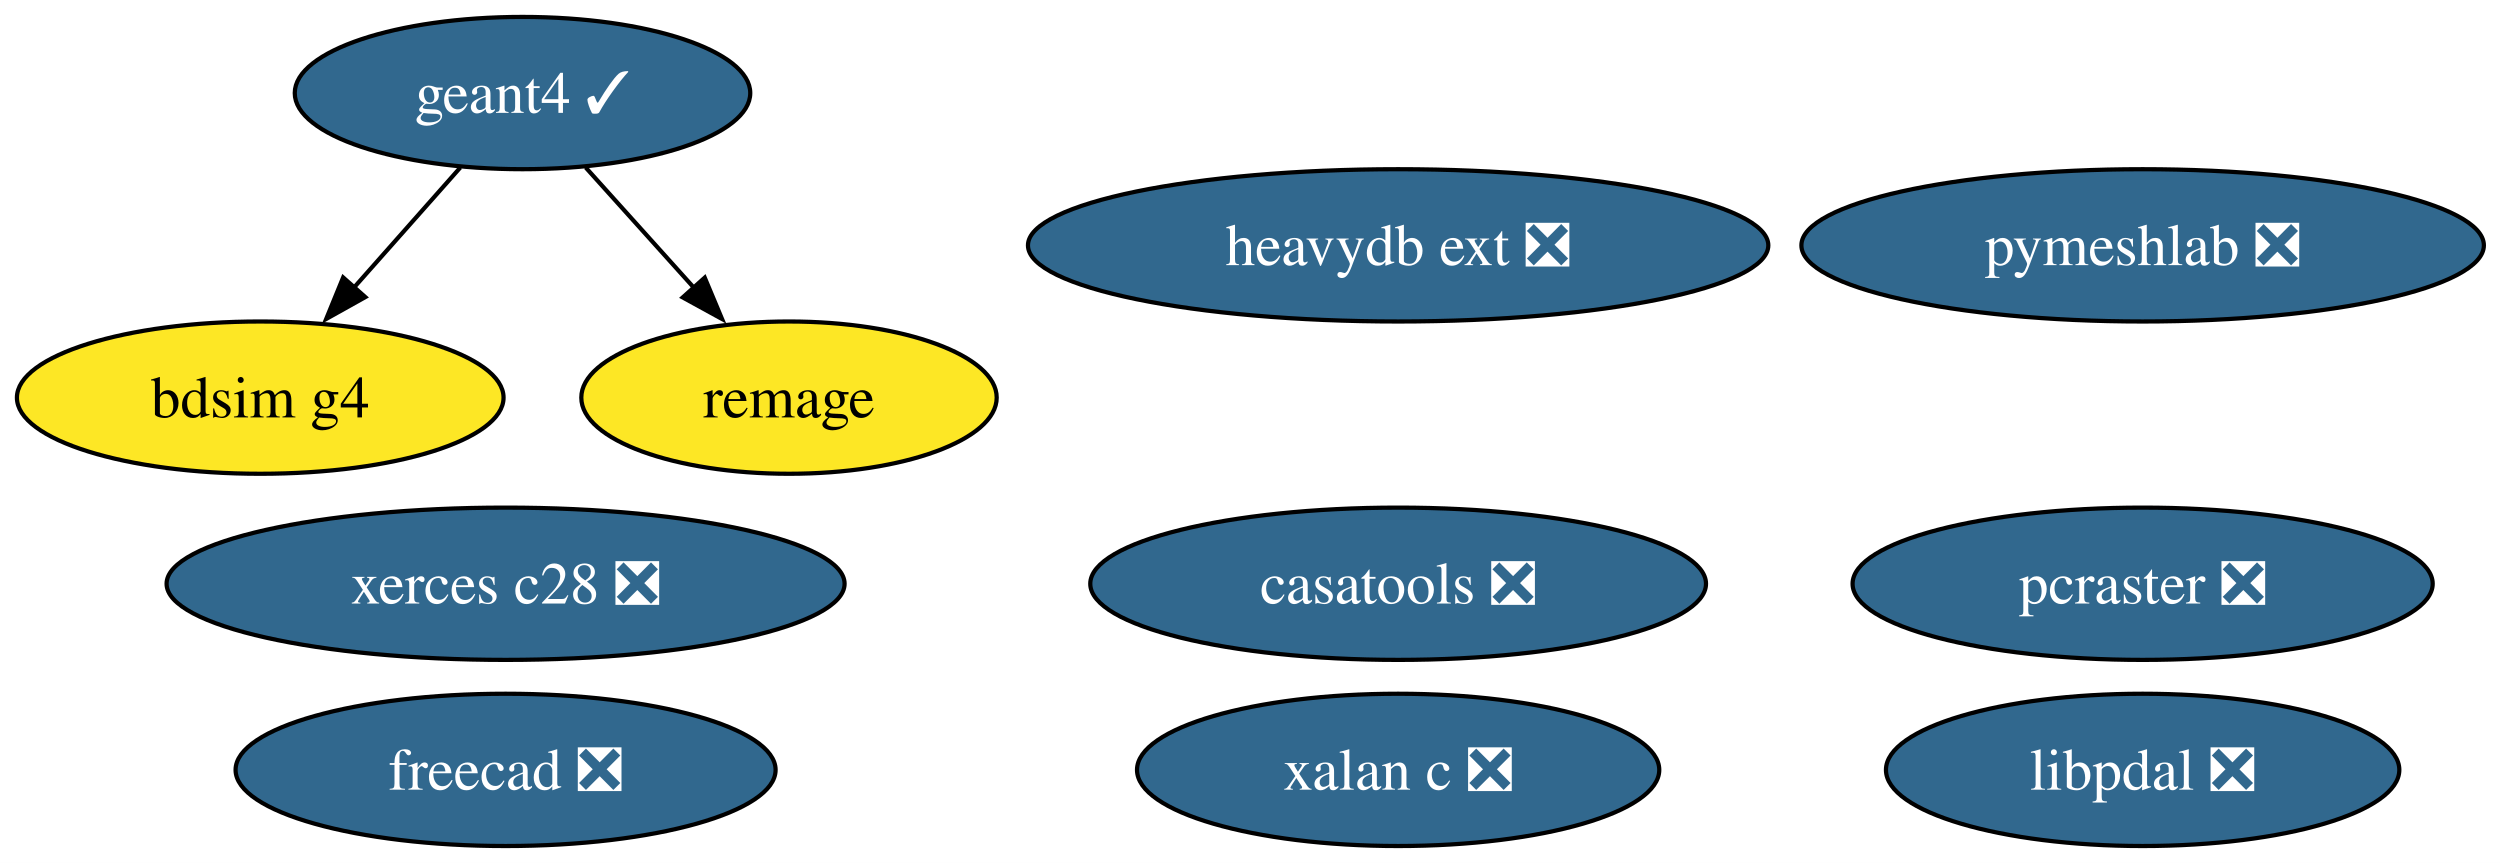
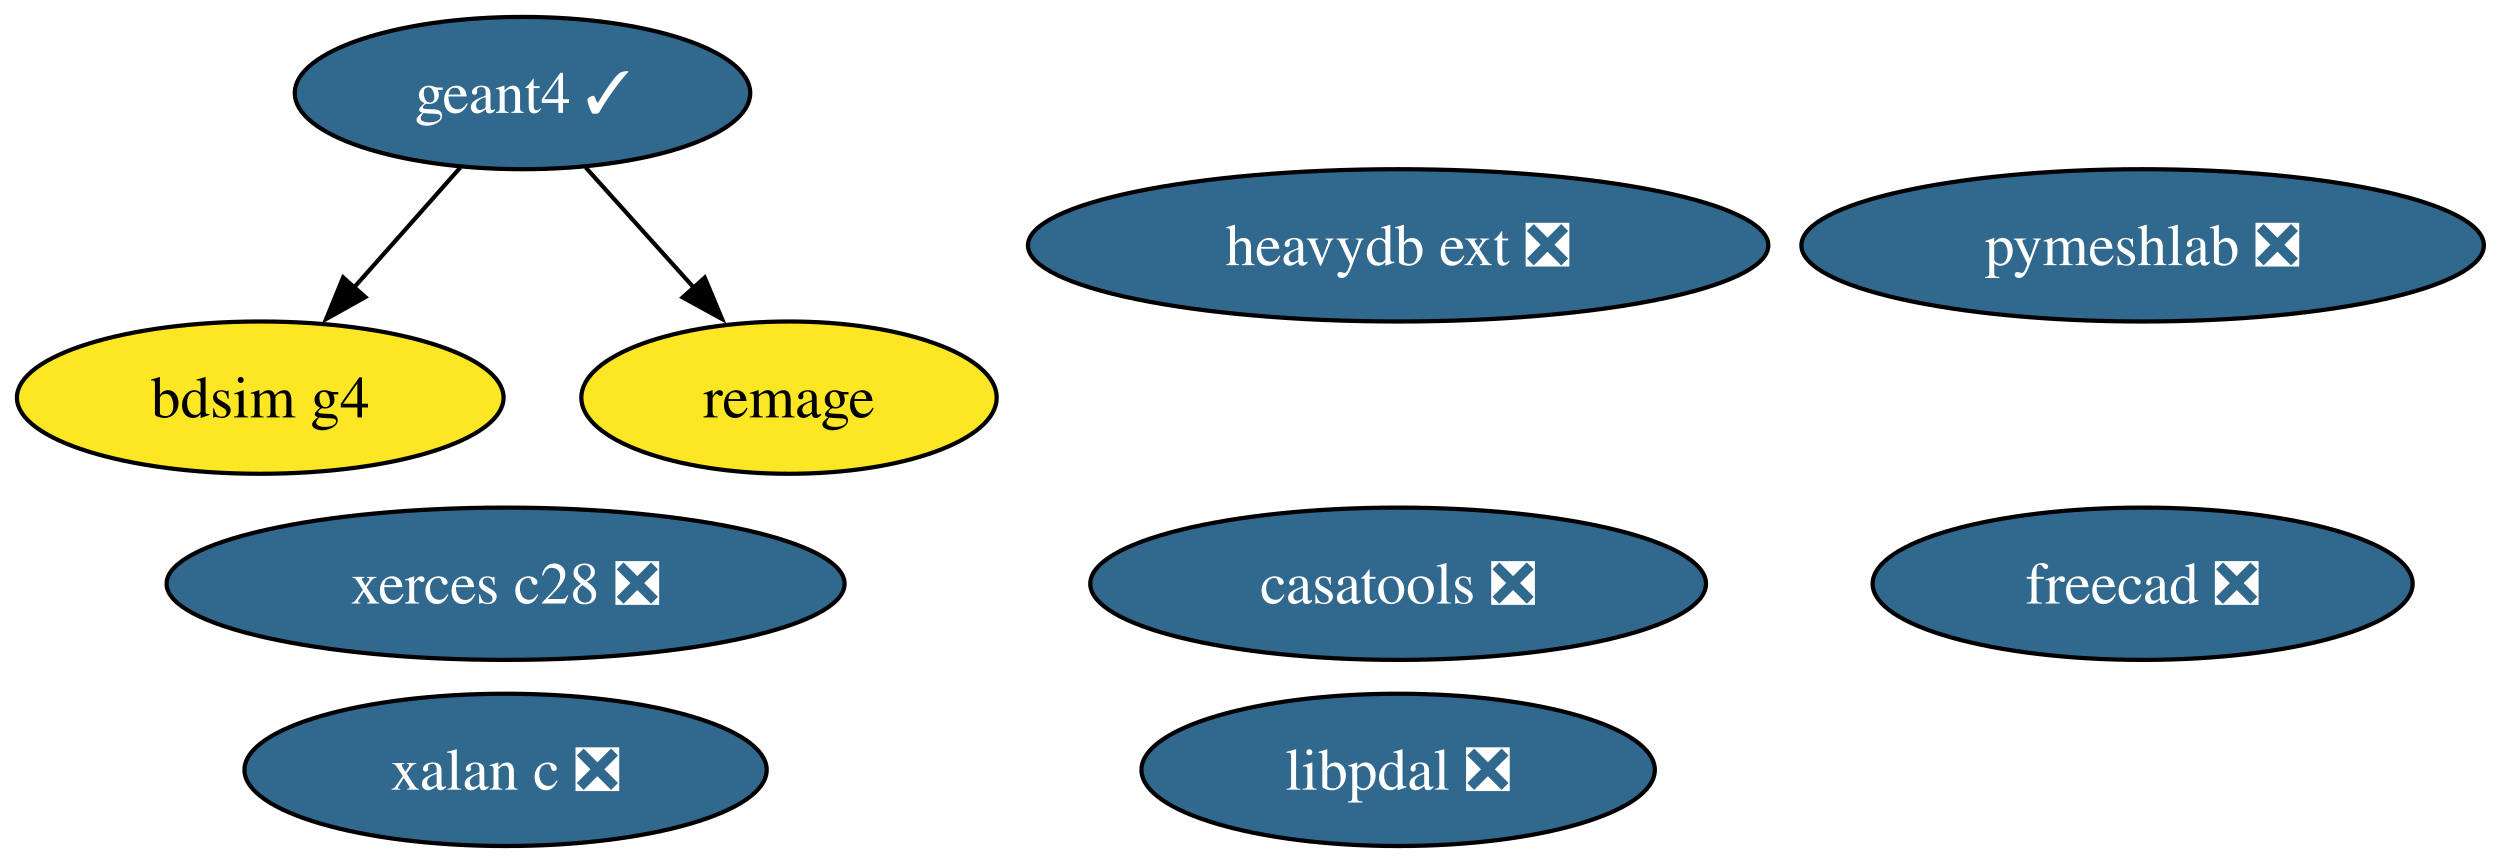
<svg xmlns="http://www.w3.org/2000/svg" xmlns:xlink="http://www.w3.org/1999/xlink" width="591pt" height="204pt" viewBox="0.00 0.00 591.00 204.00">
  <g id="graph0" class="graph" transform="scale(1 1) rotate(0) translate(4 200)">
    <polygon fill="white" stroke="none" points="-4,4 -4,-200 587.19,-200 587.19,4 -4,4" />
    <g id="node1" class="node">
      <g id="a_node1">
        <a xlink:href="https://github.com/conda-forge/xerces-c28-feedstock/pull/5" xlink:title="xerces c28 ❎">
          <ellipse fill="#31688e" stroke="black" cx="115.52" cy="-62" rx="80.14" ry="18" />
          <text xml:space="preserve" text-anchor="middle" x="115.52" y="-57.33" font-family="Times,serif" font-size="14.00" fill="white">xerces c28 ❎</text>
        </a>
      </g>
    </g>
    <g id="node2" class="node">
      <g id="a_node2">
        <a xlink:href="https://github.com/conda-forge/freecad-feedstock/pull/151" xlink:title="freecad ❎">
-           <ellipse fill="#31688e" stroke="black" cx="115.52" cy="-18" rx="63.83" ry="18" />
-           <text xml:space="preserve" text-anchor="middle" x="115.52" y="-13.32" font-family="Times,serif" font-size="14.00" fill="white">freecad ❎</text>
+           <ellipse fill="#31688e" stroke="black" cx="502.52" cy="-62" rx="63.83" ry="18" />
+           <text xml:space="preserve" text-anchor="middle" x="502.52" y="-57.33" font-family="Times,serif" font-size="14.00" fill="white">freecad ❎</text>
        </a>
      </g>
    </g>
    <g id="node3" class="node">
      <g id="a_node3">
        <a xlink:href="https://github.com/conda-forge/geant4-feedstock/pull/88" xlink:title="geant4 ✓">
          <ellipse fill="#31688e" stroke="black" cx="119.52" cy="-178" rx="53.84" ry="18" />
          <text xml:space="preserve" text-anchor="middle" x="119.52" y="-173.32" font-family="Times,serif" font-size="14.00" fill="white">geant4 ✓</text>
        </a>
      </g>
    </g>
-     <g id="node10" class="node">
-       <g id="a_node10">
+     <g id="node9" class="node">
+       <g id="a_node9">
        <a xlink:href="https://github.com/conda-forge/bdsim-g4-feedstock" xlink:title="bdsim g4">
          <ellipse fill="#fde725" stroke="black" cx="57.52" cy="-106" rx="57.52" ry="18" />
          <text xml:space="preserve" text-anchor="middle" x="57.52" y="-101.33" font-family="Times,serif" font-size="14.00">bdsim g4</text>
        </a>
      </g>
    </g>
    <g id="edge1" class="edge">
      <path fill="none" stroke="black" d="M104.83,-160.41C97.34,-151.95 88.07,-141.49 79.73,-132.08" />
      <polygon fill="black" stroke="black" points="82.36,-129.77 73.11,-124.6 77.12,-134.41 82.36,-129.77" />
    </g>
-     <g id="node11" class="node">
-       <g id="a_node11">
+     <g id="node10" class="node">
+       <g id="a_node10">
        <a xlink:href="https://github.com/conda-forge/remage-feedstock" xlink:title="remage">
          <ellipse fill="#fde725" stroke="black" cx="182.52" cy="-106" rx="49.1" ry="18" />
          <text xml:space="preserve" text-anchor="middle" x="182.52" y="-101.33" font-family="Times,serif" font-size="14.00">remage</text>
        </a>
      </g>
    </g>
    <g id="edge2" class="edge">
      <path fill="none" stroke="black" d="M134.45,-160.41C142.14,-151.87 151.67,-141.28 160.21,-131.79" />
      <polygon fill="black" stroke="black" points="162.6,-134.37 166.69,-124.59 157.39,-129.69 162.6,-134.37" />
    </g>
    <g id="node4" class="node">
      <g id="a_node4">
-         <a xlink:href="https://github.com/conda-forge/pcraster-feedstock/pull/41" xlink:title="pcraster ❎">
-           <ellipse fill="#31688e" stroke="black" cx="502.52" cy="-62" rx="68.57" ry="18" />
-           <text xml:space="preserve" text-anchor="middle" x="502.52" y="-57.33" font-family="Times,serif" font-size="14.00" fill="white">pcraster ❎</text>
+         <a xlink:href="https://github.com/conda-forge/xalan-c-feedstock/pull/7" xlink:title="xalan c ❎">
+           <ellipse fill="#31688e" stroke="black" cx="115.52" cy="-18" rx="61.73" ry="18" />
+           <text xml:space="preserve" text-anchor="middle" x="115.52" y="-13.32" font-family="Times,serif" font-size="14.00" fill="white">xalan c ❎</text>
        </a>
      </g>
    </g>
    <g id="node5" class="node">
      <g id="a_node5">
-         <a xlink:href="https://github.com/conda-forge/xalan-c-feedstock/pull/7" xlink:title="xalan c ❎">
-           <ellipse fill="#31688e" stroke="black" cx="326.52" cy="-18" rx="61.73" ry="18" />
-           <text xml:space="preserve" text-anchor="middle" x="326.52" y="-13.32" font-family="Times,serif" font-size="14.00" fill="white">xalan c ❎</text>
-         </a>
-       </g>
-     </g>
-     <g id="node6" class="node">
-       <g id="a_node6">
        <a xlink:href="https://github.com/conda-forge/heavydb-ext-feedstock/pull/96" xlink:title="heavydb ext ❎">
          <ellipse fill="#31688e" stroke="black" cx="326.52" cy="-142" rx="87.51" ry="18" />
          <text xml:space="preserve" text-anchor="middle" x="326.52" y="-137.32" font-family="Times,serif" font-size="14.00" fill="white">heavydb ext ❎</text>
        </a>
      </g>
    </g>
-     <g id="node7" class="node">
-       <g id="a_node7">
+     <g id="node6" class="node">
+       <g id="a_node6">
        <a xlink:href="https://github.com/conda-forge/libpdal-feedstock/pull/44" xlink:title="libpdal ❎">
-           <ellipse fill="#31688e" stroke="black" cx="502.52" cy="-18" rx="60.68" ry="18" />
-           <text xml:space="preserve" text-anchor="middle" x="502.52" y="-13.32" font-family="Times,serif" font-size="14.00" fill="white">libpdal ❎</text>
+           <ellipse fill="#31688e" stroke="black" cx="326.52" cy="-18" rx="60.68" ry="18" />
+           <text xml:space="preserve" text-anchor="middle" x="326.52" y="-13.32" font-family="Times,serif" font-size="14.00" fill="white">libpdal ❎</text>
        </a>
      </g>
    </g>
-     <g id="node8" class="node">
-       <g id="a_node8">
+     <g id="node7" class="node">
+       <g id="a_node7">
        <a xlink:href="https://github.com/conda-forge/casatools-feedstock/pull/8" xlink:title="casatools ❎">
          <ellipse fill="#31688e" stroke="black" cx="326.52" cy="-62" rx="72.78" ry="18" />
          <text xml:space="preserve" text-anchor="middle" x="326.52" y="-57.33" font-family="Times,serif" font-size="14.00" fill="white">casatools ❎</text>
        </a>
      </g>
    </g>
-     <g id="node9" class="node">
-       <g id="a_node9">
+     <g id="node8" class="node">
+       <g id="a_node8">
        <a xlink:href="https://github.com/conda-forge/pymeshlab-feedstock/pull/20" xlink:title="pymeshlab ❎">
          <ellipse fill="#31688e" stroke="black" cx="502.52" cy="-142" rx="80.67" ry="18" />
          <text xml:space="preserve" text-anchor="middle" x="502.52" y="-137.32" font-family="Times,serif" font-size="14.00" fill="white">pymeshlab ❎</text>
        </a>
      </g>
    </g>
  </g>
</svg>
